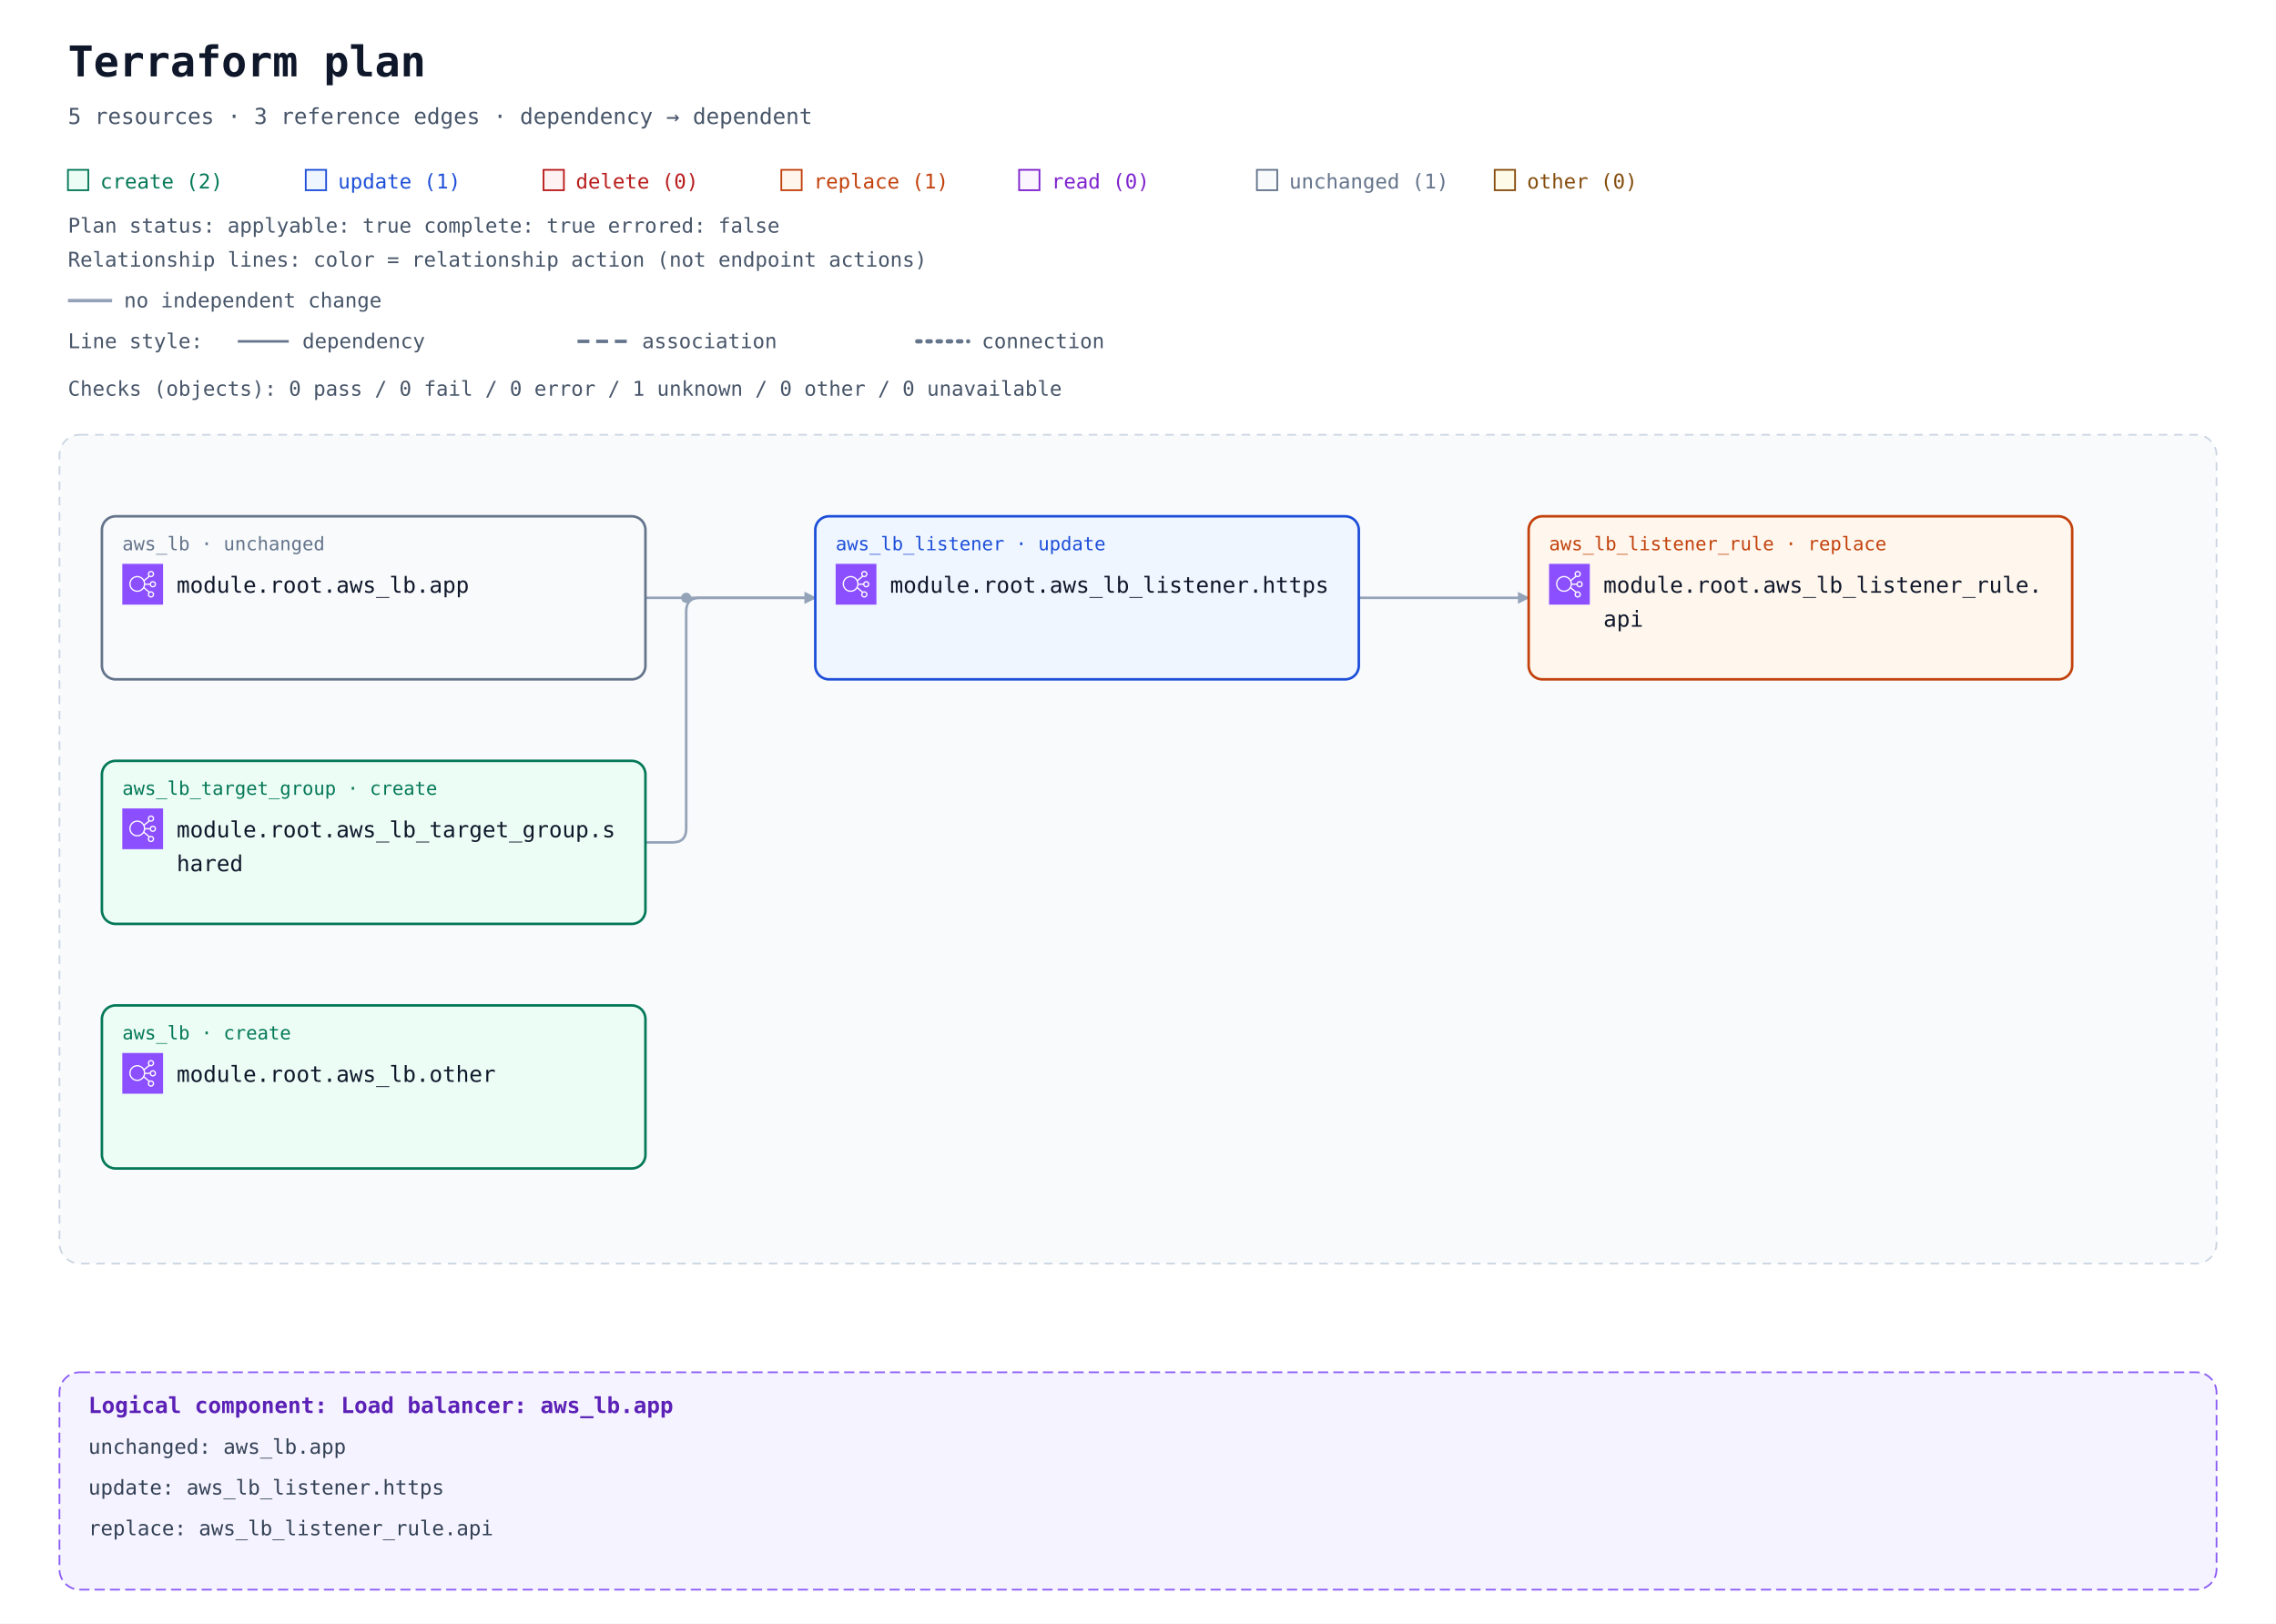
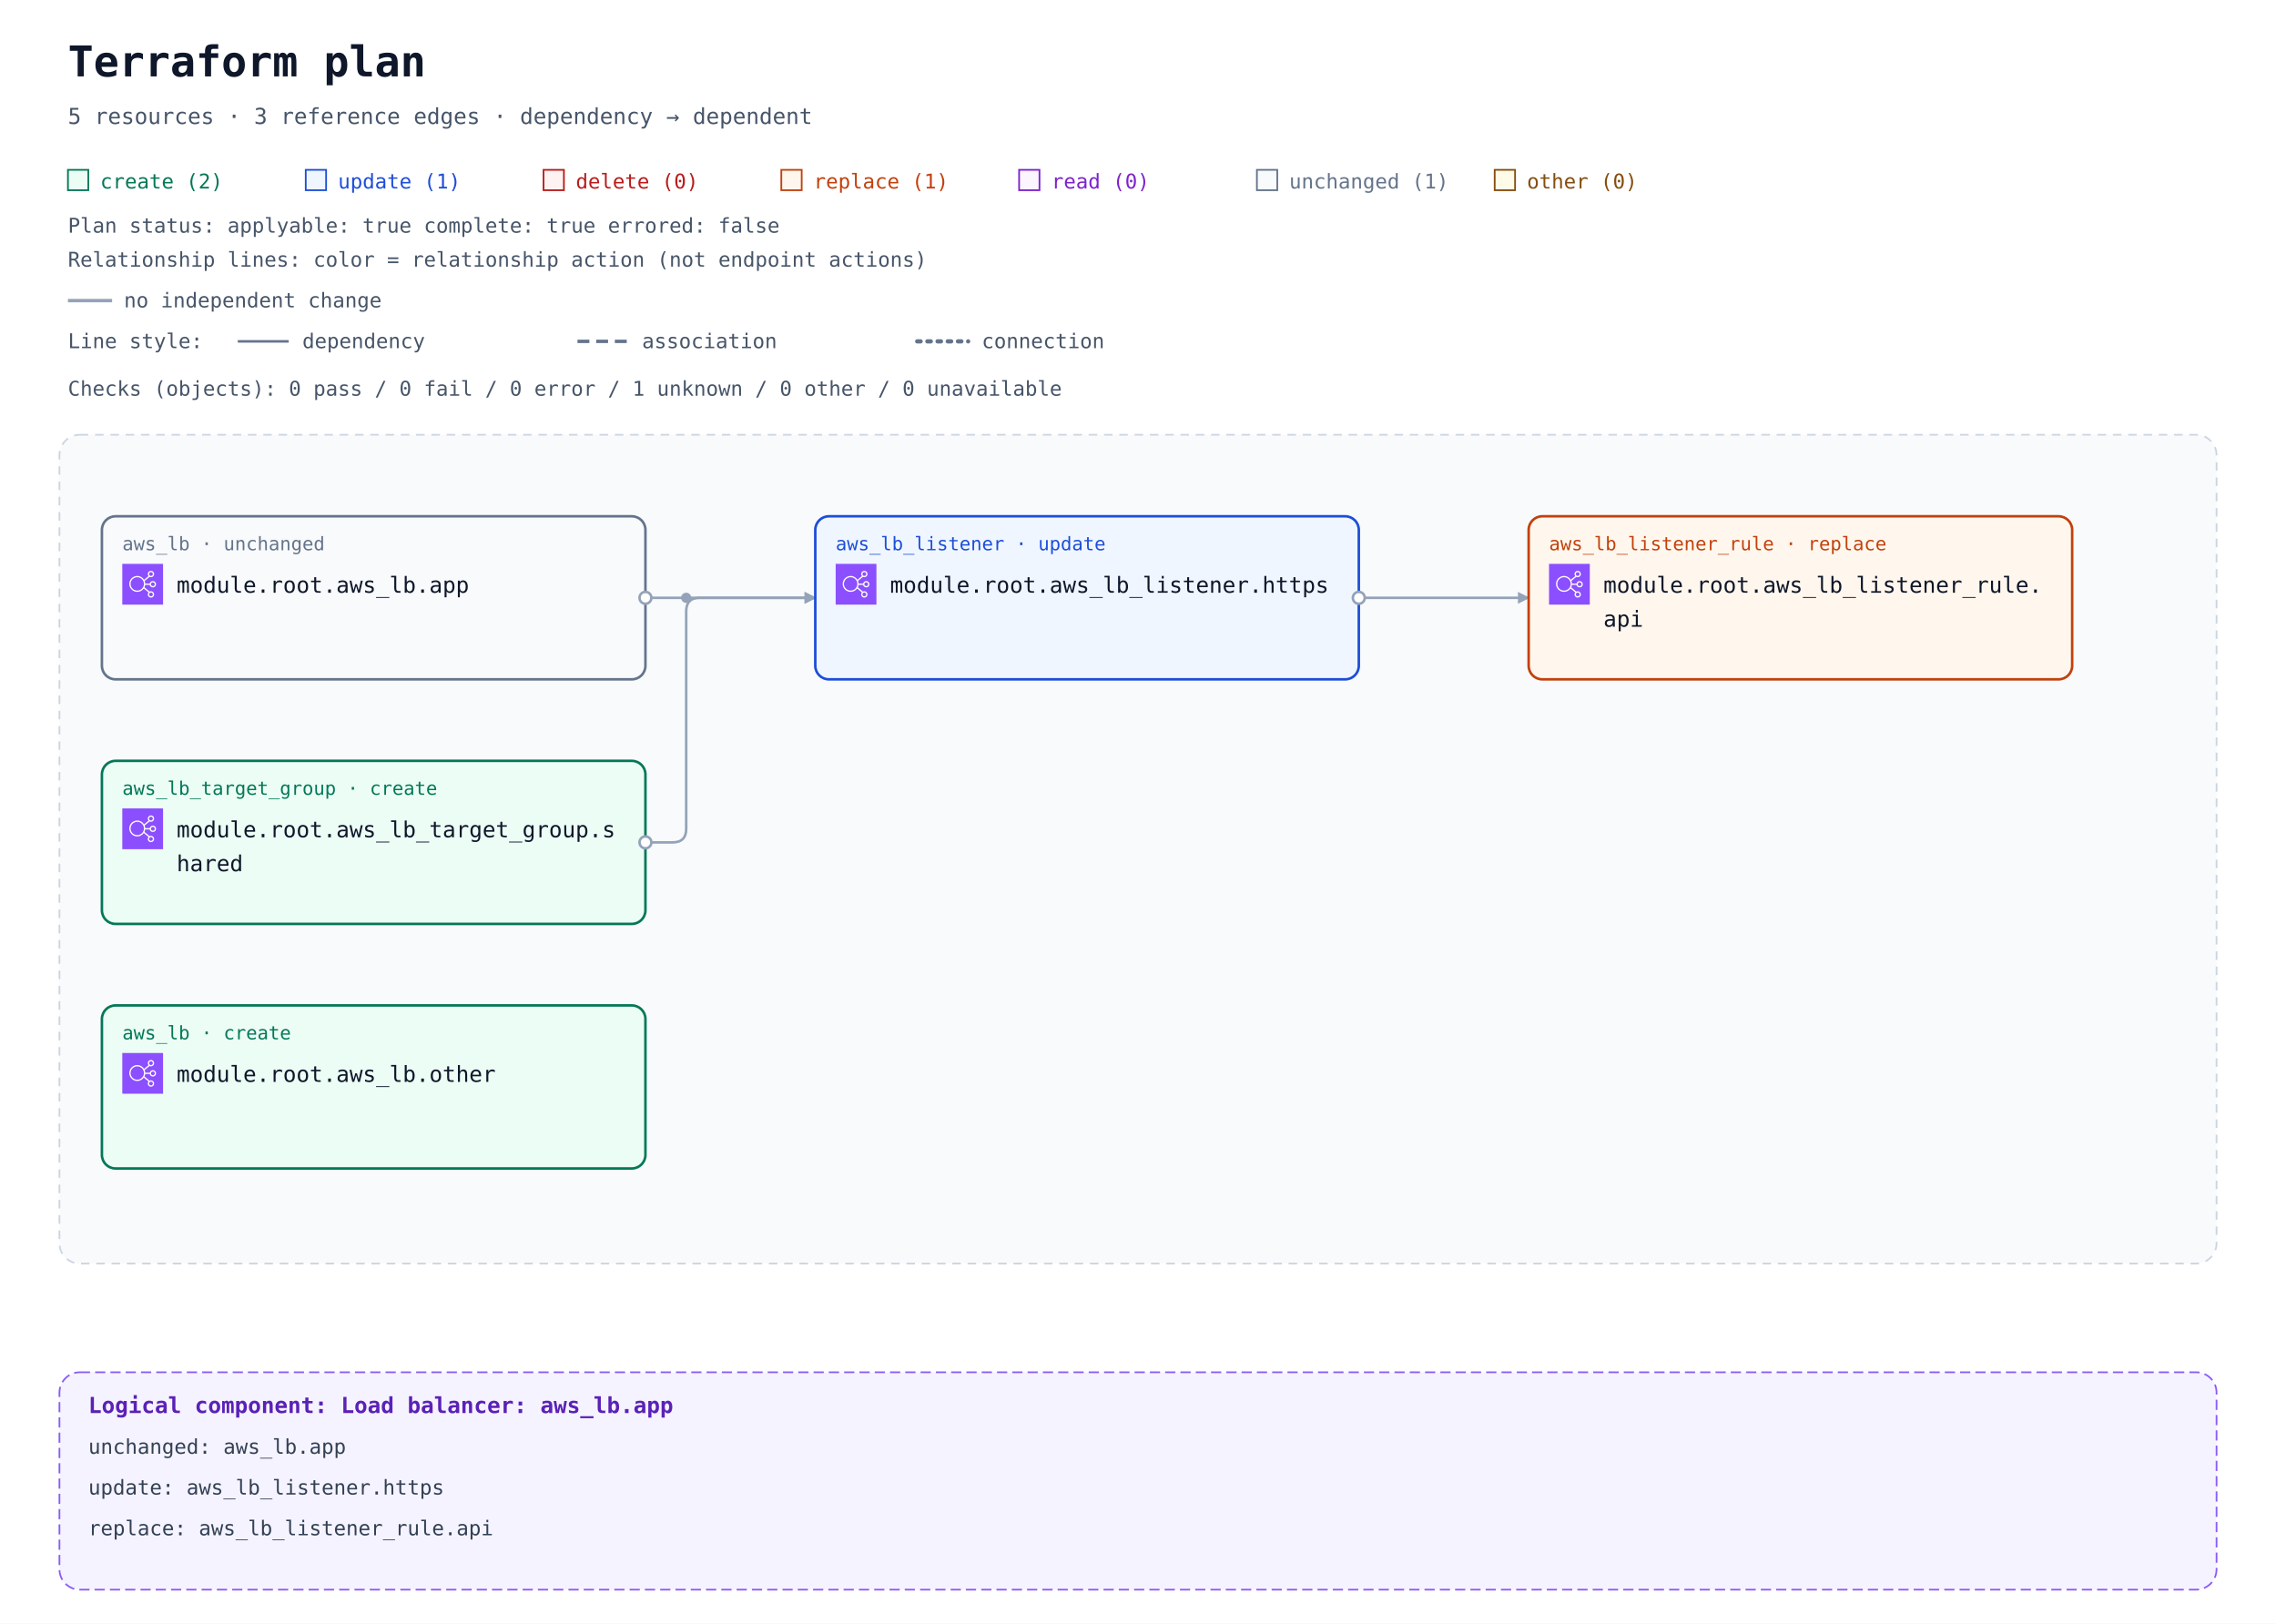
<svg xmlns="http://www.w3.org/2000/svg" width="1340" height="956" viewBox="0 0 1340 956" role="img" aria-labelledby="title description">
  <defs>
    <marker id="arrow" viewBox="0 0 10 10" refX="9" refY="5" markerWidth="7" markerHeight="7" markerUnits="userSpaceOnUse" orient="auto-start-reverse">
      <path d="M 0 0 L 10 5 L 0 10 z" fill="#94a3b8" />
    </marker>
    <symbol id="planorama-icon-aws-elb" viewBox="0 0 64 64">
      <g>
        <g id="planorama-icon-aws-elb-local-49636f6e2d4172636869746563747572652f34382f417263685f456c61737469632d4c6f61642d42616c616e63696e675f3438" stroke="none" stroke-width="1" fill="none" fill-rule="evenodd">
          <g id="planorama-icon-aws-elb-local-49636f6e2d4172636869746563747572652d42472f34382f4e6574776f726b696e672d436f6e74656e742d44656c6976657279" fill="#8C4FFF">
            <rect id="planorama-icon-aws-elb-local-52656374616e676c65" x="0" y="0" width="64" height="64" />
          </g>
          <path d="M23.5,42 C17.71,42 13,37.29 13,31.5 C13,25.71 17.71,21 23.5,21 C29.29,21 34,25.71 34,31.5 C34,37.29 29.29,42 23.5,42 M48,48 C48,49.654 46.654,51 45,51 C43.346,51 42,49.654 42,48 C42,46.346 43.346,45 45,45 C46.654,45 48,46.346 48,48 M45,13 C46.654,13 48,14.346 48,16 C48,17.654 46.654,19 45,19 C43.346,19 42,17.654 42,16 C42,14.346 43.346,13 45,13 M48,29 C49.654,29 51,30.346 51,32 C51,33.654 49.654,35 48,35 C46.346,35 45,33.654 45,32 C45,30.346 46.346,29 48,29 M35.901,33 L43.102,33 C43.565,35.279 45.586,37 48,37 C50.757,37 53,34.757 53,32 C53,29.243 50.757,27 48,27 C45.586,27 43.565,28.721 43.102,31 L35.975,31 C35.916,29.541 35.614,28.146 35.096,26.856 L42.799,20.467 C43.466,20.797 44.206,21 45,21 C47.757,21 50,18.757 50,16 C50,13.243 47.757,11 45,11 C42.243,11 40,13.243 40,16 C40,17.224 40.459,18.331 41.191,19.201 L34.172,25.024 C31.977,21.42 28.021,19 23.5,19 C16.607,19 11,24.607 11,31.5 C11,38.393 16.607,44 23.5,44 C27.743,44 31.493,41.871 33.754,38.629 L41.191,44.799 C40.459,45.669 40,46.776 40,48 C40,50.757 42.243,53 45,53 C47.757,53 50,50.757 50,48 C50,45.243 47.757,43 45,43 C44.206,43 43.466,43.203 42.799,43.533 L34.77,36.873 C35.344,35.673 35.736,34.373 35.901,33" id="planorama-icon-aws-elb-local-456c61737469632d4c6f61642d42616c616e63696e675f49636f6e5f34385f5371756964" fill="#FFFFFF" />
        </g>
      </g>
    </symbol>
  </defs>
  <rect width="100%" height="100%" fill="#ffffff" />
  <g font-family="ui-monospace, SFMono-Regular, Consolas, monospace">
    <text x="40" y="45" font-size="25" font-weight="700" fill="#0f172a">Terraform plan</text>
    <text x="40" y="73" font-size="13" fill="#475569">5 resources · 3 reference edges · dependency → dependent</text>
    <rect x="40" y="100" width="12" height="12" fill="#ecfdf5" stroke="#047857" />
    <text x="59" y="111" font-size="12" fill="#047857">create (2)</text>
    <rect x="180" y="100" width="12" height="12" fill="#eff6ff" stroke="#1d4ed8" />
    <text x="199" y="111" font-size="12" fill="#1d4ed8">update (1)</text>
    <rect x="320" y="100" width="12" height="12" fill="#fef2f2" stroke="#b91c1c" />
    <text x="339" y="111" font-size="12" fill="#b91c1c">delete (0)</text>
    <rect x="460" y="100" width="12" height="12" fill="#fff7ed" stroke="#c2410c" />
    <text x="479" y="111" font-size="12" fill="#c2410c">replace (1)</text>
    <rect x="600" y="100" width="12" height="12" fill="#faf5ff" stroke="#7e22ce" />
    <text x="619" y="111" font-size="12" fill="#7e22ce">read (0)</text>
    <rect x="740" y="100" width="12" height="12" fill="#f8fafc" stroke="#64748b" />
    <text x="759" y="111" font-size="12" fill="#64748b">unchanged (1)</text>
    <rect x="880" y="100" width="12" height="12" fill="#fefce8" stroke="#854d0e" />
    <text x="899" y="111" font-size="12" fill="#854d0e">other (0)</text>
    <g id="plan-status" data-plan-applyable="true" data-plan-complete="true" data-plan-errored="false">
      <text x="40" y="137" font-size="12" fill="#475569">Plan status: applyable: true complete: true errored: false</text>
    </g>
    <g id="relationship-legend" font-size="12" fill="#475569">
      <text x="40" y="157">Relationship lines: color = relationship action (not endpoint actions)</text>
      <path d="M 40 177 H 66" stroke="#94a3b8" stroke-width="2" />
      <text x="73" y="181">no independent change</text>
      <text x="40" y="205">Line style:</text>
      <path d="M 140 201 H 170" stroke="#64748b" stroke-width="1.5" />
      <text x="178" y="205">dependency</text>
      <path d="M 340 201 H 370" stroke="#64748b" stroke-width="2" stroke-dasharray="7 4" />
      <text x="378" y="205">association</text>
      <path d="M 540 201 H 570" stroke="#64748b" stroke-width="2.5" stroke-dasharray="2 4" stroke-linecap="round" />
      <text x="578" y="205">connection</text>
    </g>
    <g transform="translate(0 72)">
      <g id="plan-checks">
        <text x="40" y="161" font-size="12" fill="#475569">Checks (objects): 0 pass / 0 fail / 0 error / 1 unknown / 0 other / 0 unavailable</text>
      </g>
      <g transform="translate(0 24)">
        <rect x="35" y="160" width="1270" height="488" rx="12" fill="#f8fafc" stroke="#cbd5e1" stroke-dasharray="5 4" />
        <text x="52" y="185" font-size="13" font-weight="700" fill="#475569" />
        <path d="M 380 256 L 480 256 " data-edge-kind="dependency" data-directionality="directed" data-source="resource-6177735f6c622e617070-current" data-target="resource-6177735f6c625f6c697374656e65722e6874747073-current" fill="none" stroke="#94a3b8" stroke-width="1.5" stroke-linejoin="round" marker-end="url(#arrow)" />
        <path d="M 800 256 L 900 256 " data-edge-kind="dependency" data-directionality="directed" data-source="resource-6177735f6c625f6c697374656e65722e6874747073-current" data-target="resource-6177735f6c625f6c697374656e65725f72756c652e617069-current" fill="none" stroke="#94a3b8" stroke-width="1.5" stroke-linejoin="round" marker-end="url(#arrow)" />
        <path d="M 380 400 L 396 400 Q 404 400 404 392 L 404 264 Q 404 256 412 256 L 480 256 " data-edge-kind="dependency" data-directionality="directed" data-source="resource-6177735f6c625f7461726765745f67726f75702e736861726564-current" data-target="resource-6177735f6c625f6c697374656e65722e6874747073-current" fill="none" stroke="#94a3b8" stroke-width="1.5" stroke-linejoin="round" marker-end="url(#arrow)" />
        <circle cx="404" cy="256" r="3" fill="#94a3b8" />
        <g id="resource-6177735f6c622e617070-current" data-architecture-id="terraform:6177735f6c622e617070-current" data-qualified-address="module.root.aws_lb.app" data-terraform-address="aws_lb.app" data-component-id="logical:load_balancer:aws_lb.app">
          <rect x="60" y="208" width="320" height="96" rx="8" fill="#f8fafc" stroke="#64748b" stroke-width="1.5" data-mode="managed" />
          <text x="72" y="228" font-size="11" fill="#64748b">aws_lb · unchanged</text>
          <use href="#planorama-icon-aws-elb" x="72" y="236" width="24" height="24" aria-hidden="true" />
          <text x="104" y="253" font-size="13" fill="#0f172a">module.root.aws_lb.app</text>
        </g>
        <g id="resource-6177735f6c622e6f74686572-current" data-architecture-id="terraform:6177735f6c622e6f74686572-current" data-qualified-address="module.root.aws_lb.other" data-terraform-address="aws_lb.other">
          <rect x="60" y="496" width="320" height="96" rx="8" fill="#ecfdf5" stroke="#047857" stroke-width="1.5" data-mode="managed" />
          <text x="72" y="516" font-size="11" fill="#047857">aws_lb · create</text>
          <use href="#planorama-icon-aws-elb" x="72" y="524" width="24" height="24" aria-hidden="true" />
          <text x="104" y="541" font-size="13" fill="#0f172a">module.root.aws_lb.other</text>
        </g>
        <g id="resource-6177735f6c625f6c697374656e65722e6874747073-current" data-architecture-id="terraform:6177735f6c625f6c697374656e65722e6874747073-current" data-qualified-address="module.root.aws_lb_listener.https" data-terraform-address="aws_lb_listener.https" data-component-id="logical:load_balancer:aws_lb.app">
          <rect x="480" y="208" width="320" height="96" rx="8" fill="#eff6ff" stroke="#1d4ed8" stroke-width="1.5" data-mode="managed" />
          <text x="492" y="228" font-size="11" fill="#1d4ed8">aws_lb_listener · update</text>
          <use href="#planorama-icon-aws-elb" x="492" y="236" width="24" height="24" aria-hidden="true" />
          <text x="524" y="253" font-size="13" fill="#0f172a">module.root.aws_lb_listener.https</text>
        </g>
        <g id="resource-6177735f6c625f6c697374656e65725f72756c652e617069-current" data-architecture-id="terraform:6177735f6c625f6c697374656e65725f72756c652e617069-current" data-qualified-address="module.root.aws_lb_listener_rule.api" data-terraform-address="aws_lb_listener_rule.api" data-previous-address="aws_lb_listener_rule.old" data-action-reason="replace_because_cannot_update" data-replace-paths="[[&quot;listener_arn&quot;]]" data-component-id="logical:load_balancer:aws_lb.app">
          <rect x="900" y="208" width="320" height="96" rx="8" fill="#fff7ed" stroke="#c2410c" stroke-width="1.5" data-mode="managed" />
          <text x="912" y="228" font-size="11" fill="#c2410c">aws_lb_listener_rule · replace</text>
          <use href="#planorama-icon-aws-elb" x="912" y="236" width="24" height="24" aria-hidden="true" />
          <text x="944" y="253" font-size="13" fill="#0f172a">module.root.aws_lb_listener_rule.</text>
          <text x="944" y="273" font-size="13" fill="#0f172a">api</text>
          <text x="912" y="292" font-size="10" fill="#64748b" data-role="policy" />
        </g>
        <g id="resource-6177735f6c625f7461726765745f67726f75702e736861726564-current" data-architecture-id="terraform:6177735f6c625f7461726765745f67726f75702e736861726564-current" data-qualified-address="module.root.aws_lb_target_group.shared" data-terraform-address="aws_lb_target_group.shared">
          <rect x="60" y="352" width="320" height="96" rx="8" fill="#ecfdf5" stroke="#047857" stroke-width="1.5" data-mode="managed" />
          <text x="72" y="372" font-size="11" fill="#047857">aws_lb_target_group · create</text>
          <use href="#planorama-icon-aws-elb" x="72" y="380" width="24" height="24" aria-hidden="true" />
          <text x="104" y="397" font-size="13" fill="#0f172a">module.root.aws_lb_target_group.s</text>
          <text x="104" y="417" font-size="13" fill="#0f172a">hared</text>
          <text x="72" y="436" font-size="10" fill="#64748b" data-role="controller" />
        </g>
+         <g data-endpoints="true" data-source="resource-6177735f6c622e617070-current" data-target="resource-6177735f6c625f6c697374656e65722e6874747073-current" aria-hidden="true">
+           <circle data-endpoint="source" cx="380" cy="256" r="3.5" fill="#ffffff" stroke="#94a3b8" stroke-width="1.5" />
+         </g>
+         <g data-endpoints="true" data-source="resource-6177735f6c625f6c697374656e65722e6874747073-current" data-target="resource-6177735f6c625f6c697374656e65725f72756c652e617069-current" aria-hidden="true">
+           <circle data-endpoint="source" cx="800" cy="256" r="3.5" fill="#ffffff" stroke="#94a3b8" stroke-width="1.5" />
+         </g>
+         <g data-endpoints="true" data-source="resource-6177735f6c625f7461726765745f67726f75702e736861726564-current" data-target="resource-6177735f6c625f6c697374656e65722e6874747073-current" aria-hidden="true">
+           <circle data-endpoint="source" cx="380" cy="400" r="3.5" fill="#ffffff" stroke="#94a3b8" stroke-width="1.5" />
+         </g>
      </g>
      <g id="architecture-73796e7468657469633a36633666363136343566363236313663363136653633363537322d3631373737333566366336323265363137303730" data-architecture-id="synthetic:6c6f61645f62616c616e636572-6177735f6c622e617070" data-entity-kind="synthetic" data-component-id="logical:load_balancer:aws_lb.app" data-component-kind="load_balancer">
        <rect x="35" y="736" width="1270" height="128" rx="12" fill="#f5f3ff" stroke="#8b5cf6" stroke-dasharray="6 3" />
        <text x="52" y="760" font-size="13" font-weight="700" fill="#5b21b6">Logical component: Load balancer: aws_lb.app</text>
        <a href="#resource-6177735f6c622e617070-current" data-source-address="aws_lb.app">
          <text x="52" y="784" font-size="12" fill="#334155">unchanged: aws_lb.app</text>
        </a>
        <a href="#resource-6177735f6c625f6c697374656e65722e6874747073-current" data-source-address="aws_lb_listener.https">
          <text x="52" y="808" font-size="12" fill="#334155">update: aws_lb_listener.https</text>
        </a>
        <a href="#resource-6177735f6c625f6c697374656e65725f72756c652e617069-current" data-source-address="aws_lb_listener_rule.api">
          <text x="52" y="832" font-size="12" fill="#334155">replace: aws_lb_listener_rule.api</text>
        </a>
      </g>
    </g>
  </g>
</svg>
